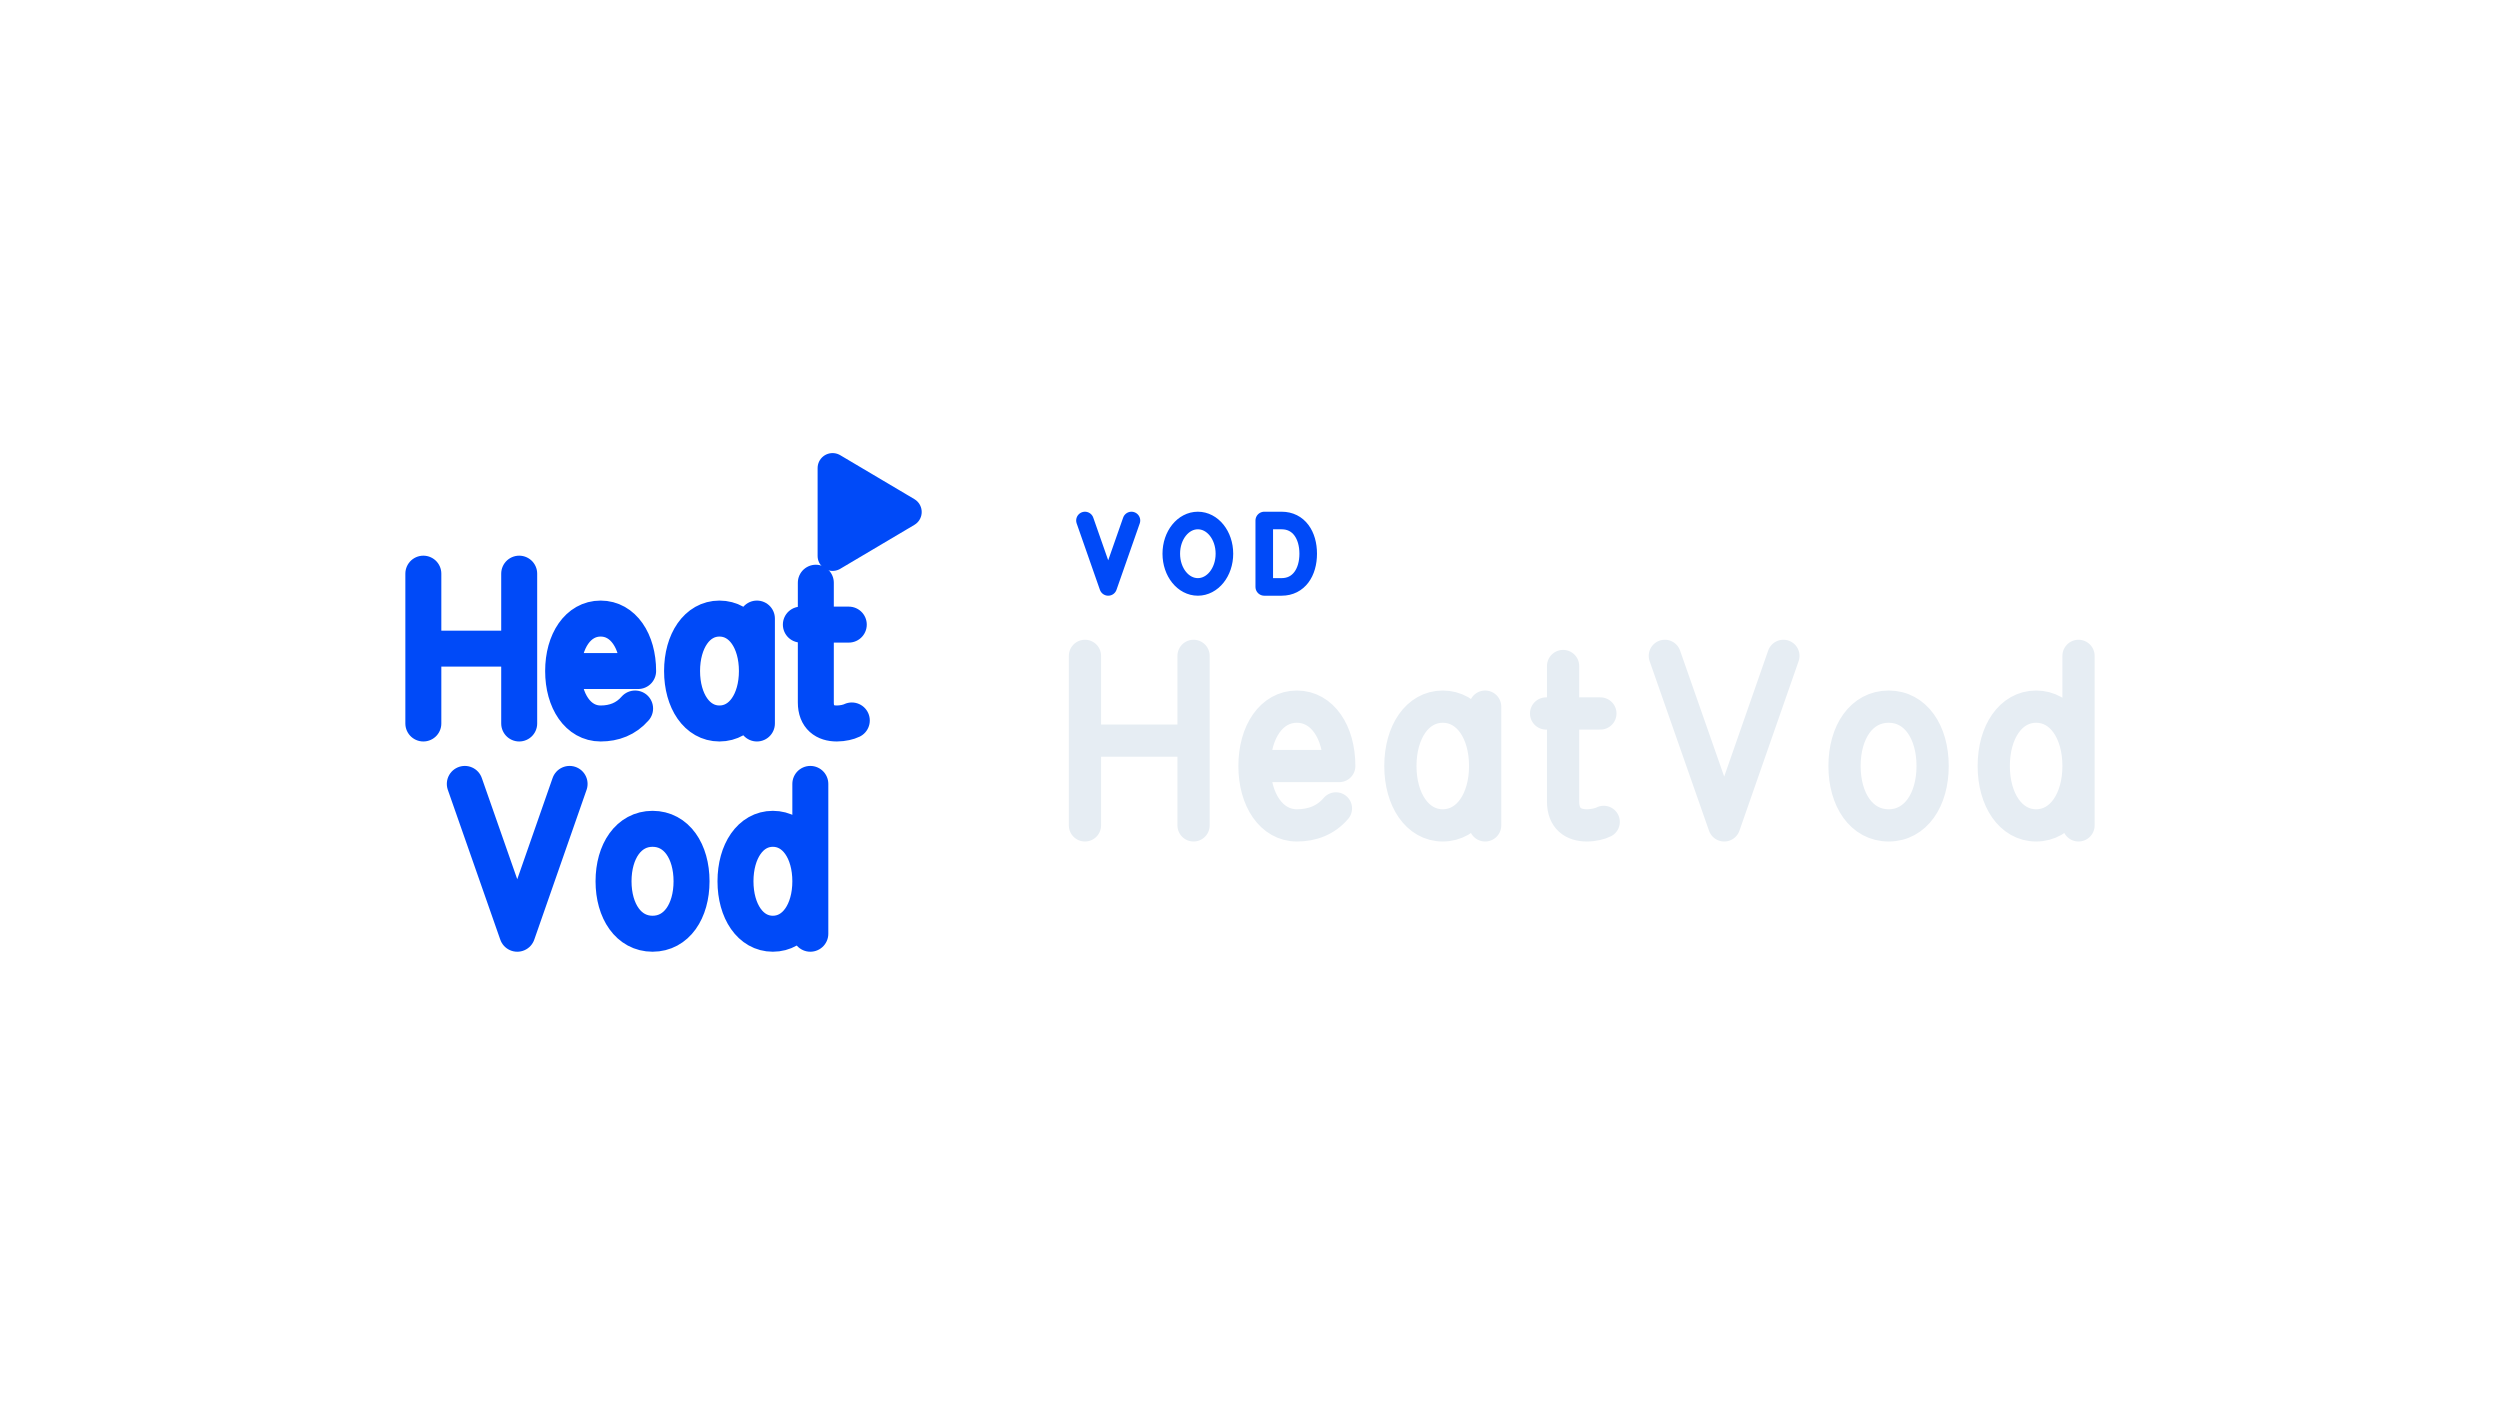
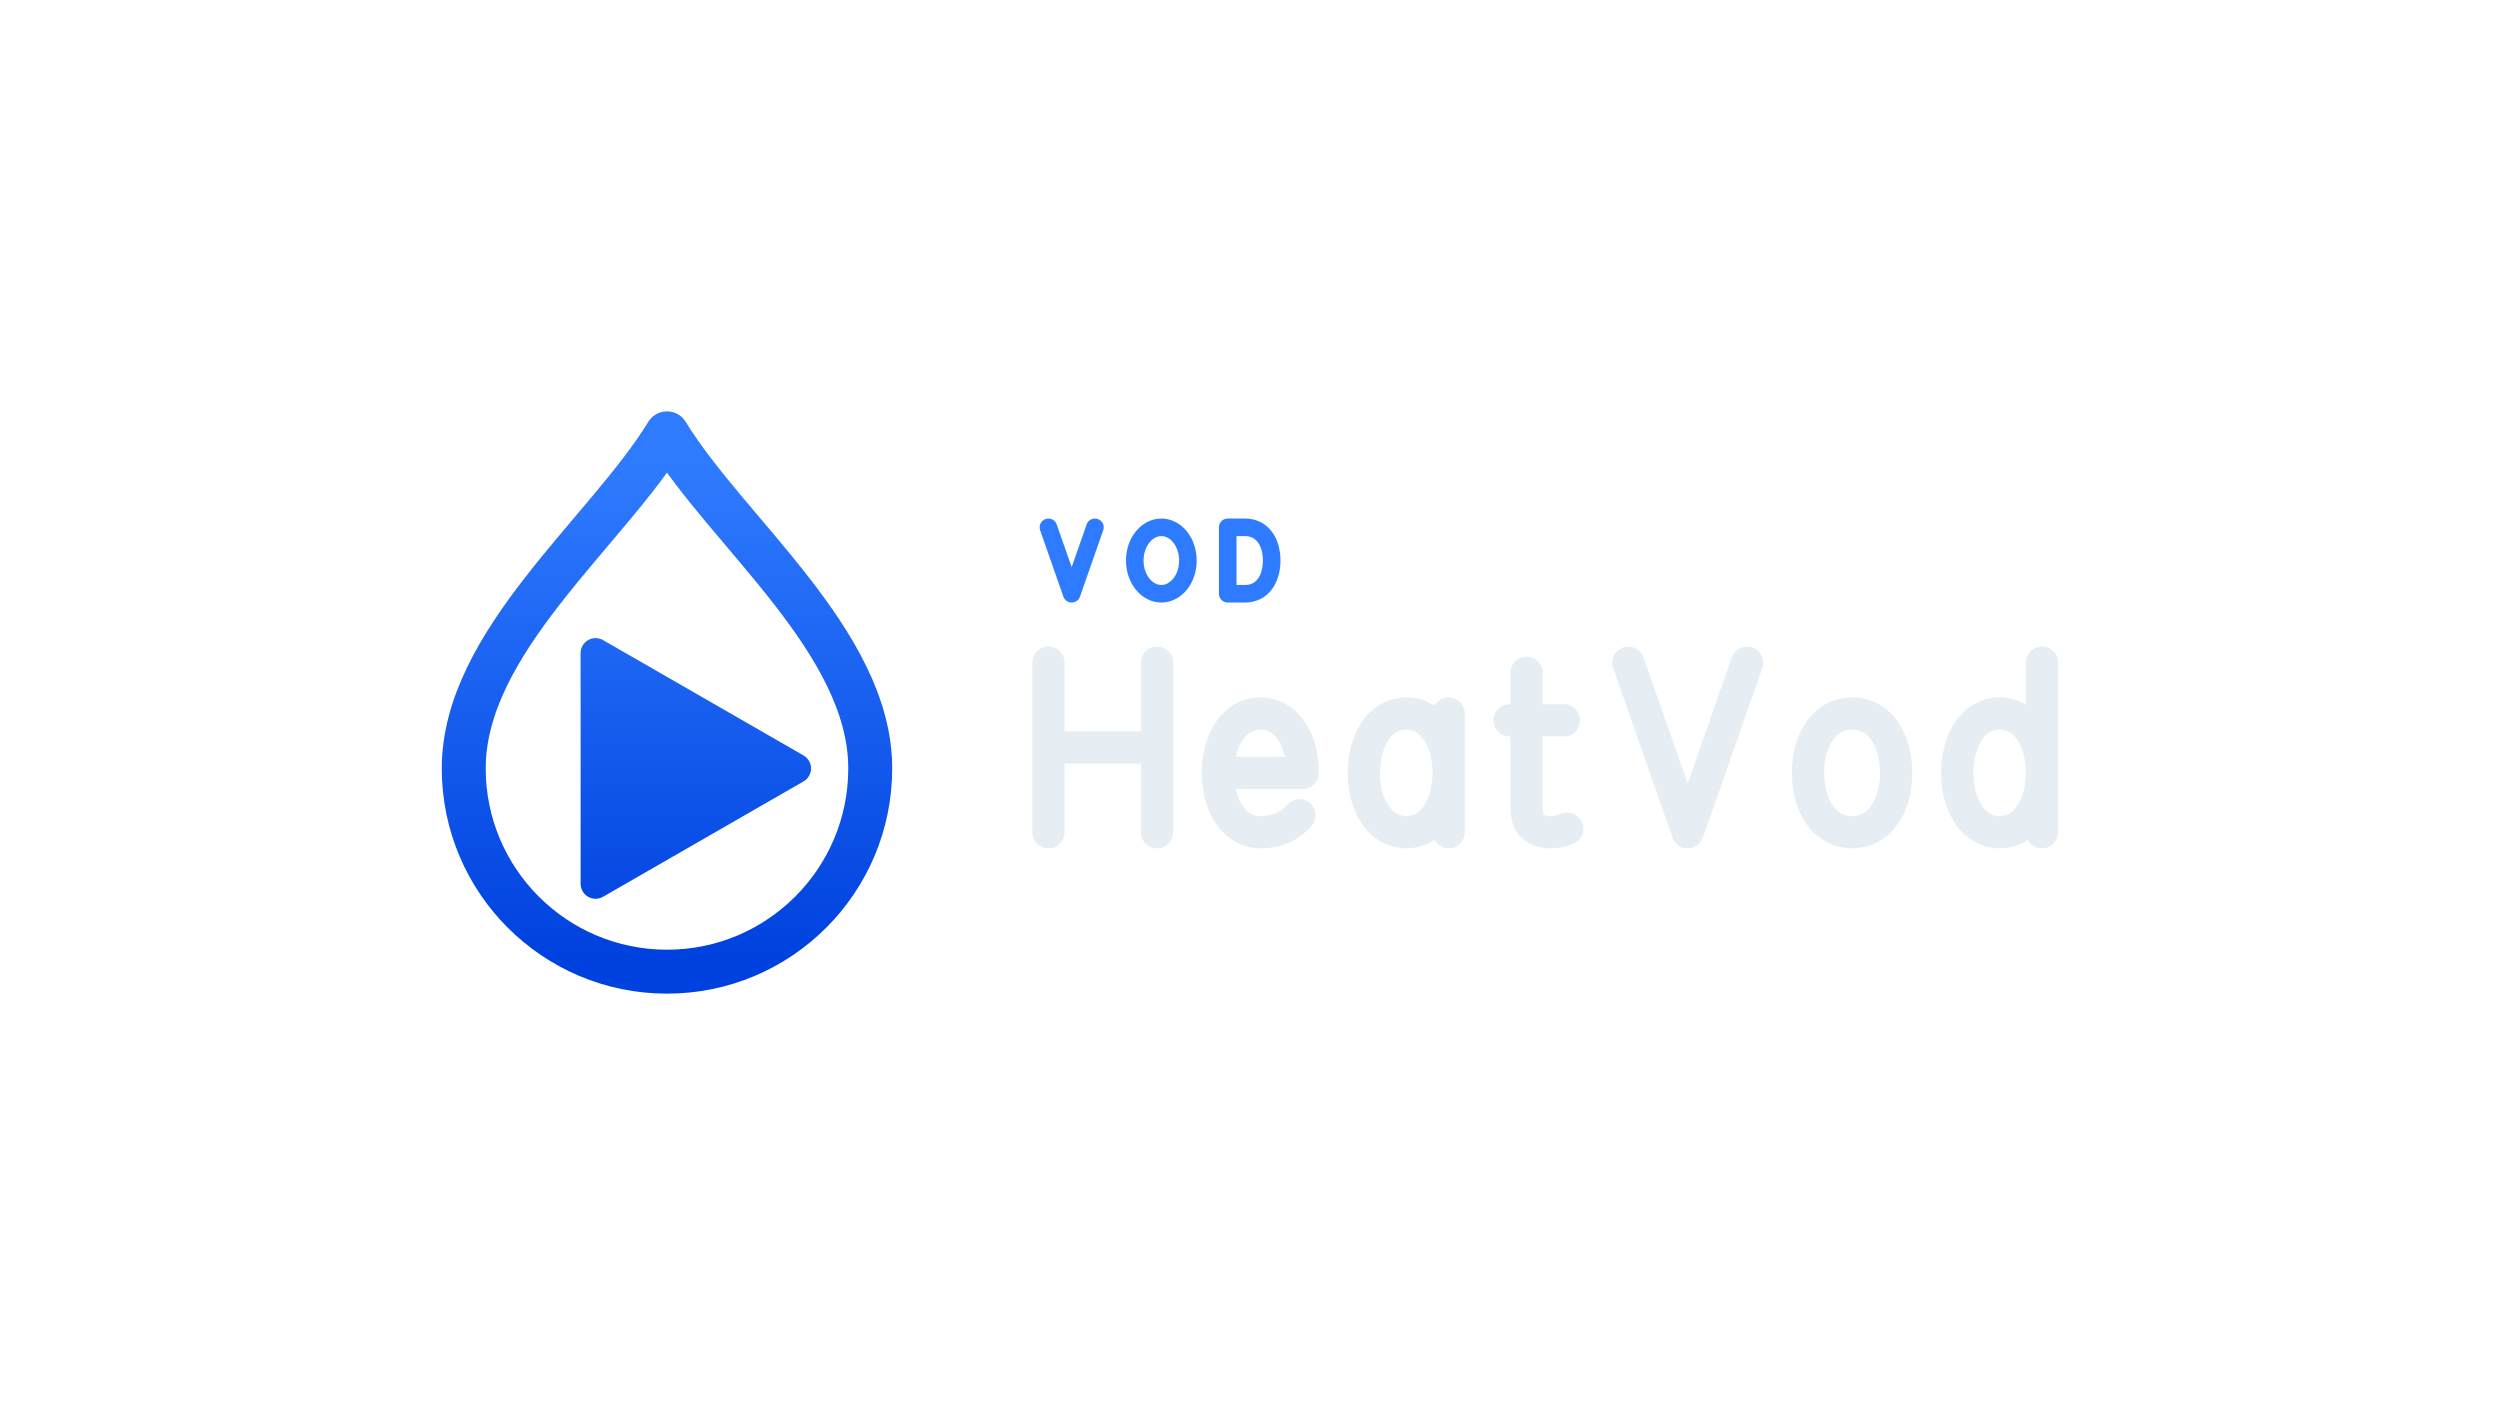
<svg xmlns="http://www.w3.org/2000/svg" width="1280" height="720" viewBox="0 0 1280 720">
-   <g transform="translate(-5.5,-1.0)">
+   <g transform="translate(-4.5,2.5)">
    <g transform="translate(166,180) scale(0.70312)">
-       <g transform="translate(256 256) scale(1) translate(-264 -237.75)">
-         <path d="M 88.0 144.9 L 88.0 254.0 M 157.8 144.9 L 157.8 254.0 M 88.0 199.5 L 157.8 199.5 M 189.8 215.8 L 244.4 215.8 C 244.4 194.0 233.5 177.6 217.1 177.6 C 200.7 177.6 189.8 194.0 189.8 215.8 C 189.8 237.6 200.7 254.0 217.1 254.0 C 226.9 254.0 235.6 250.7 242.2 243.1 M 330.9 177.6 L 330.9 254.0 M 330.9 215.8 C 330.9 194.0 320.0 177.6 303.6 177.6 C 287.3 177.6 276.4 194.0 276.4 215.8 C 276.4 237.6 287.3 254.0 303.6 254.0 C 320.0 254.0 330.9 237.6 330.9 215.8 M 373.8 151.5 L 373.8 238.7 C 373.8 249.6 380.4 254.0 389.1 254.0 C 393.5 254.0 397.8 252.9 400.0 251.8 M 362.9 182.0 L 397.8 182.0 M 118.2 298.0 L 156.4 407.1 L 194.5 298.0 M 254.9 330.7 C 272.4 330.7 283.3 347.1 283.3 368.9 C 283.3 390.7 272.4 407.1 254.9 407.1 C 237.5 407.1 226.5 390.7 226.5 368.9 C 226.5 347.1 237.5 330.7 254.9 330.7 Z M 369.8 298.0 L 369.8 407.1 M 369.8 368.9 C 369.8 347.1 358.9 330.7 342.5 330.7 C 326.2 330.7 315.3 347.1 315.3 368.9 C 315.3 390.7 326.2 407.1 342.5 407.1 C 358.9 407.1 369.8 390.7 369.8 368.9" fill="none" stroke="#004AF8" stroke-width="26.2" stroke-linecap="round" stroke-linejoin="round" />
-         <path d="M 386 68 L 440 100 L 386 132 Z" stroke="#004AF8" stroke-width="21.8" stroke-linecap="round" stroke-linejoin="round" fill="#004AF8" />
-       </g>
+       <defs>
+         <linearGradient id="cbGrad" gradientUnits="userSpaceOnUse" x1="256" y1="80" x2="256" y2="432">
+           <stop offset="0" stop-color="#2F7BFF" />
+           <stop offset="1" stop-color="#0042DF" />
+         </linearGradient>
+       </defs>
+       <path d="M 256.0 56.0 C 300.0 128.0 404.0 208.0 404.0 300.0 A 148.0 148.0 0 0 1 108.0 300.0 C 108.0 208.0 212.0 128.0 256.0 56.0 Z" fill="none" stroke="url(#cbGrad)" stroke-width="32.0" stroke-linecap="round" stroke-linejoin="round" />
+       <path d="M 204.0 216.0 L 204.0 384.0 L 350.0 300.0 Z" stroke="url(#cbGrad)" stroke-width="21.8" stroke-linecap="round" stroke-linejoin="round" fill="url(#cbGrad)" />
    </g>
-     <path d="M 561.0 267.5 L 572.9 301.5 L 584.8 267.5 M 618.8 267.5 C 626.3 267.5 632.4 275.0 632.4 284.5 C 632.4 294.0 626.3 301.5 618.8 301.5 C 611.3 301.5 605.2 294.0 605.2 284.5 C 605.2 275.0 611.3 267.5 618.8 267.5 Z M 652.8 267.5 L 652.8 301.5 L 661.7 301.5 C 670.5 301.5 675.3 294.0 675.3 284.5 C 675.3 275.0 670.5 267.5 661.7 267.5 Z" fill="none" stroke="#004AF8" stroke-width="9.0" stroke-linecap="round" stroke-linejoin="round" />
-     <path d="M 561.0 336.8 L 561.0 423.6 M 616.6 336.8 L 616.6 423.6 M 561.0 380.2 L 616.6 380.2 M 647.8 393.2 L 691.2 393.2 C 691.2 375.8 682.5 362.8 669.5 362.8 C 656.5 362.8 647.8 375.8 647.8 393.2 C 647.8 410.5 656.5 423.6 669.5 423.6 C 677.3 423.6 684.3 421.0 689.5 414.9 M 765.9 362.8 L 765.9 423.6 M 765.9 393.2 C 765.9 375.8 757.2 362.8 744.2 362.8 C 731.2 362.8 722.5 375.8 722.5 393.2 C 722.5 410.5 731.2 423.6 744.2 423.6 C 757.2 423.6 765.9 410.5 765.9 393.2 M 805.8 342.0 L 805.8 411.4 C 805.8 420.1 811.0 423.6 818.0 423.6 C 821.4 423.6 824.9 422.7 826.6 421.8 M 797.1 366.3 L 824.9 366.3 M 857.9 336.8 L 888.3 423.6 L 918.6 336.8 M 972.5 362.8 C 986.3 362.8 995.0 375.8 995.0 393.2 C 995.0 410.5 986.3 423.6 972.5 423.6 C 958.6 423.6 949.9 410.5 949.9 393.2 C 949.9 375.8 958.6 362.8 972.5 362.8 Z M 1069.7 336.8 L 1069.7 423.6 M 1069.7 393.2 C 1069.7 375.8 1061.0 362.8 1048.0 362.8 C 1035.0 362.8 1026.3 375.8 1026.3 393.2 C 1026.3 410.5 1035.0 423.6 1048.0 423.6 C 1061.0 423.6 1069.7 410.5 1069.7 393.2" fill="none" stroke="#E6EDF3" stroke-width="16.5" stroke-linecap="round" stroke-linejoin="round" />
+     <path d="M 541.3 267.5 L 553.2 301.5 L 565.1 267.5 M 599.1 267.5 C 606.6 267.5 612.7 275.0 612.7 284.5 C 612.7 294.0 606.6 301.5 599.1 301.5 C 591.7 301.5 585.5 294.0 585.5 284.5 C 585.5 275.0 591.7 267.5 599.1 267.5 Z M 633.1 267.5 L 633.1 301.5 L 642.0 301.5 C 650.8 301.5 655.6 294.0 655.6 284.5 C 655.6 275.0 650.8 267.5 642.0 267.5 Z" fill="none" stroke="#2F7BFF" stroke-width="9.0" stroke-linecap="round" stroke-linejoin="round" />
+     <path d="M 541.3 336.8 L 541.3 423.6 M 596.9 336.8 L 596.9 423.6 M 541.3 380.2 L 596.9 380.2 M 628.1 393.2 L 671.5 393.2 C 671.5 375.8 662.9 362.8 649.8 362.8 C 636.8 362.8 628.1 375.8 628.1 393.2 C 628.1 410.5 636.8 423.6 649.8 423.6 C 657.7 423.6 664.6 421.0 669.8 414.9 M 746.2 362.8 L 746.2 423.6 M 746.2 393.2 C 746.2 375.8 737.5 362.8 724.5 362.8 C 711.5 362.8 702.8 375.8 702.8 393.2 C 702.8 410.5 711.5 423.6 724.5 423.6 C 737.5 423.6 746.2 410.5 746.2 393.2 M 786.1 342.0 L 786.1 411.4 C 786.1 420.1 791.3 423.6 798.3 423.6 C 801.7 423.6 805.2 422.7 806.9 421.8 M 777.4 366.3 L 805.2 366.3 M 838.2 336.8 L 868.6 423.6 L 899.0 336.8 M 952.8 362.8 C 966.7 362.8 975.3 375.8 975.3 393.2 C 975.3 410.5 966.7 423.6 952.8 423.6 C 938.9 423.6 930.2 410.5 930.2 393.2 C 930.2 375.8 938.9 362.8 952.8 362.8 Z M 1050.0 336.8 L 1050.0 423.6 M 1050.0 393.2 C 1050.0 375.8 1041.3 362.8 1028.3 362.8 C 1015.3 362.8 1006.6 375.8 1006.6 393.2 C 1006.6 410.5 1015.3 423.6 1028.3 423.6 C 1041.3 423.6 1050.0 410.5 1050.0 393.2" fill="none" stroke="#E6EDF3" stroke-width="16.5" stroke-linecap="round" stroke-linejoin="round" />
  </g>
</svg>
